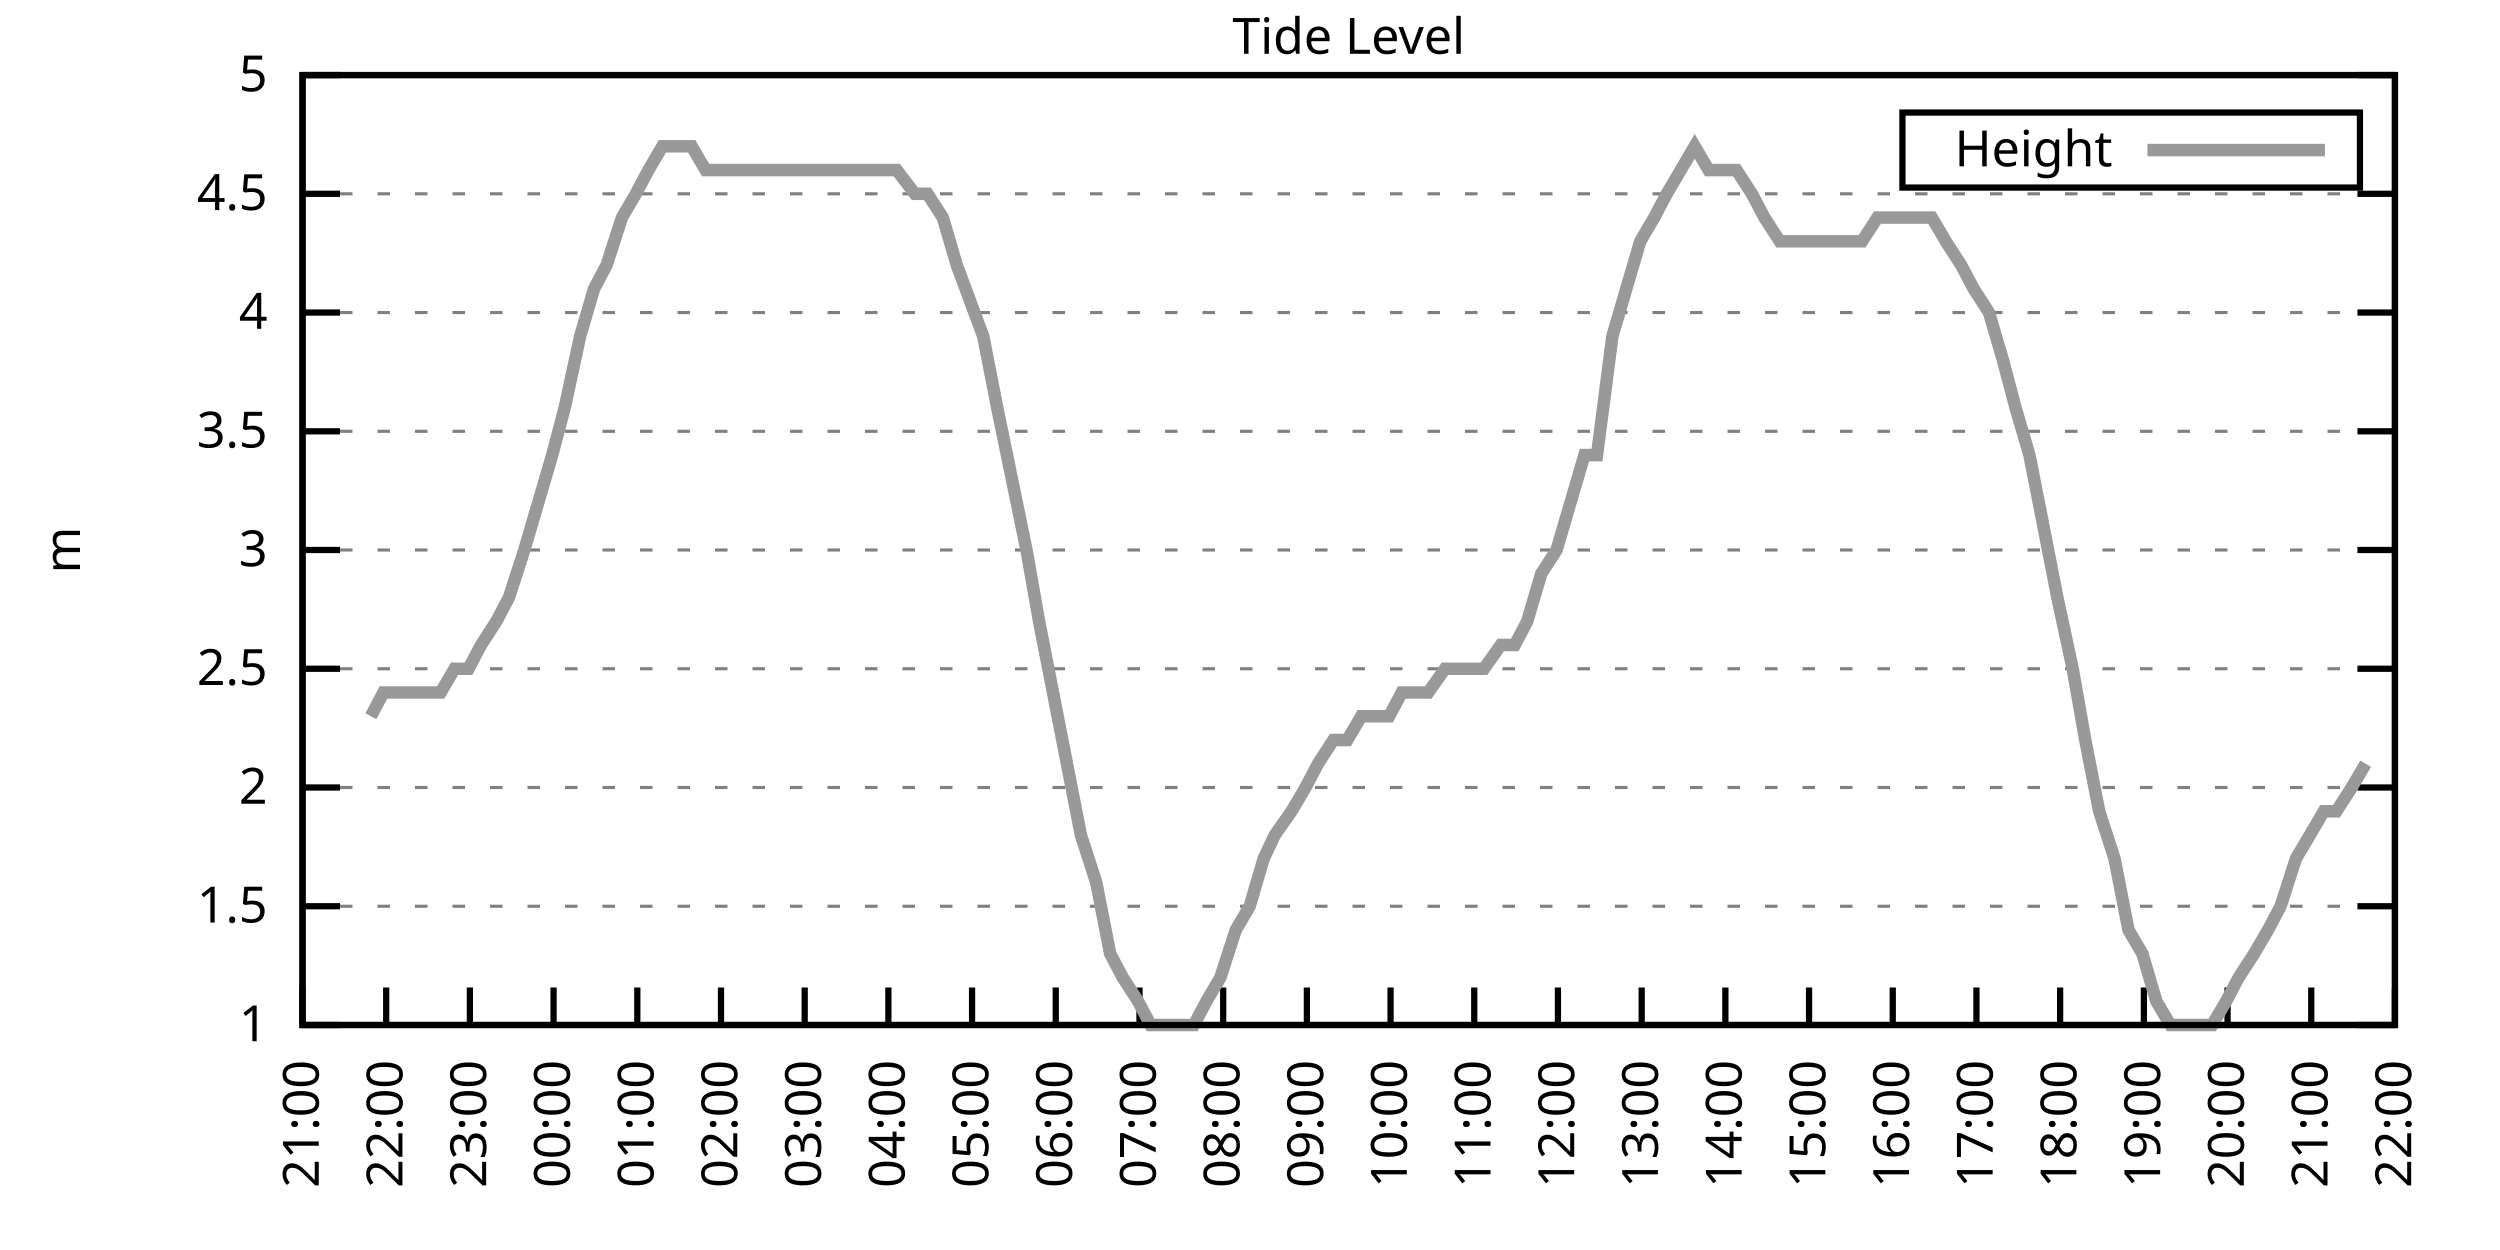
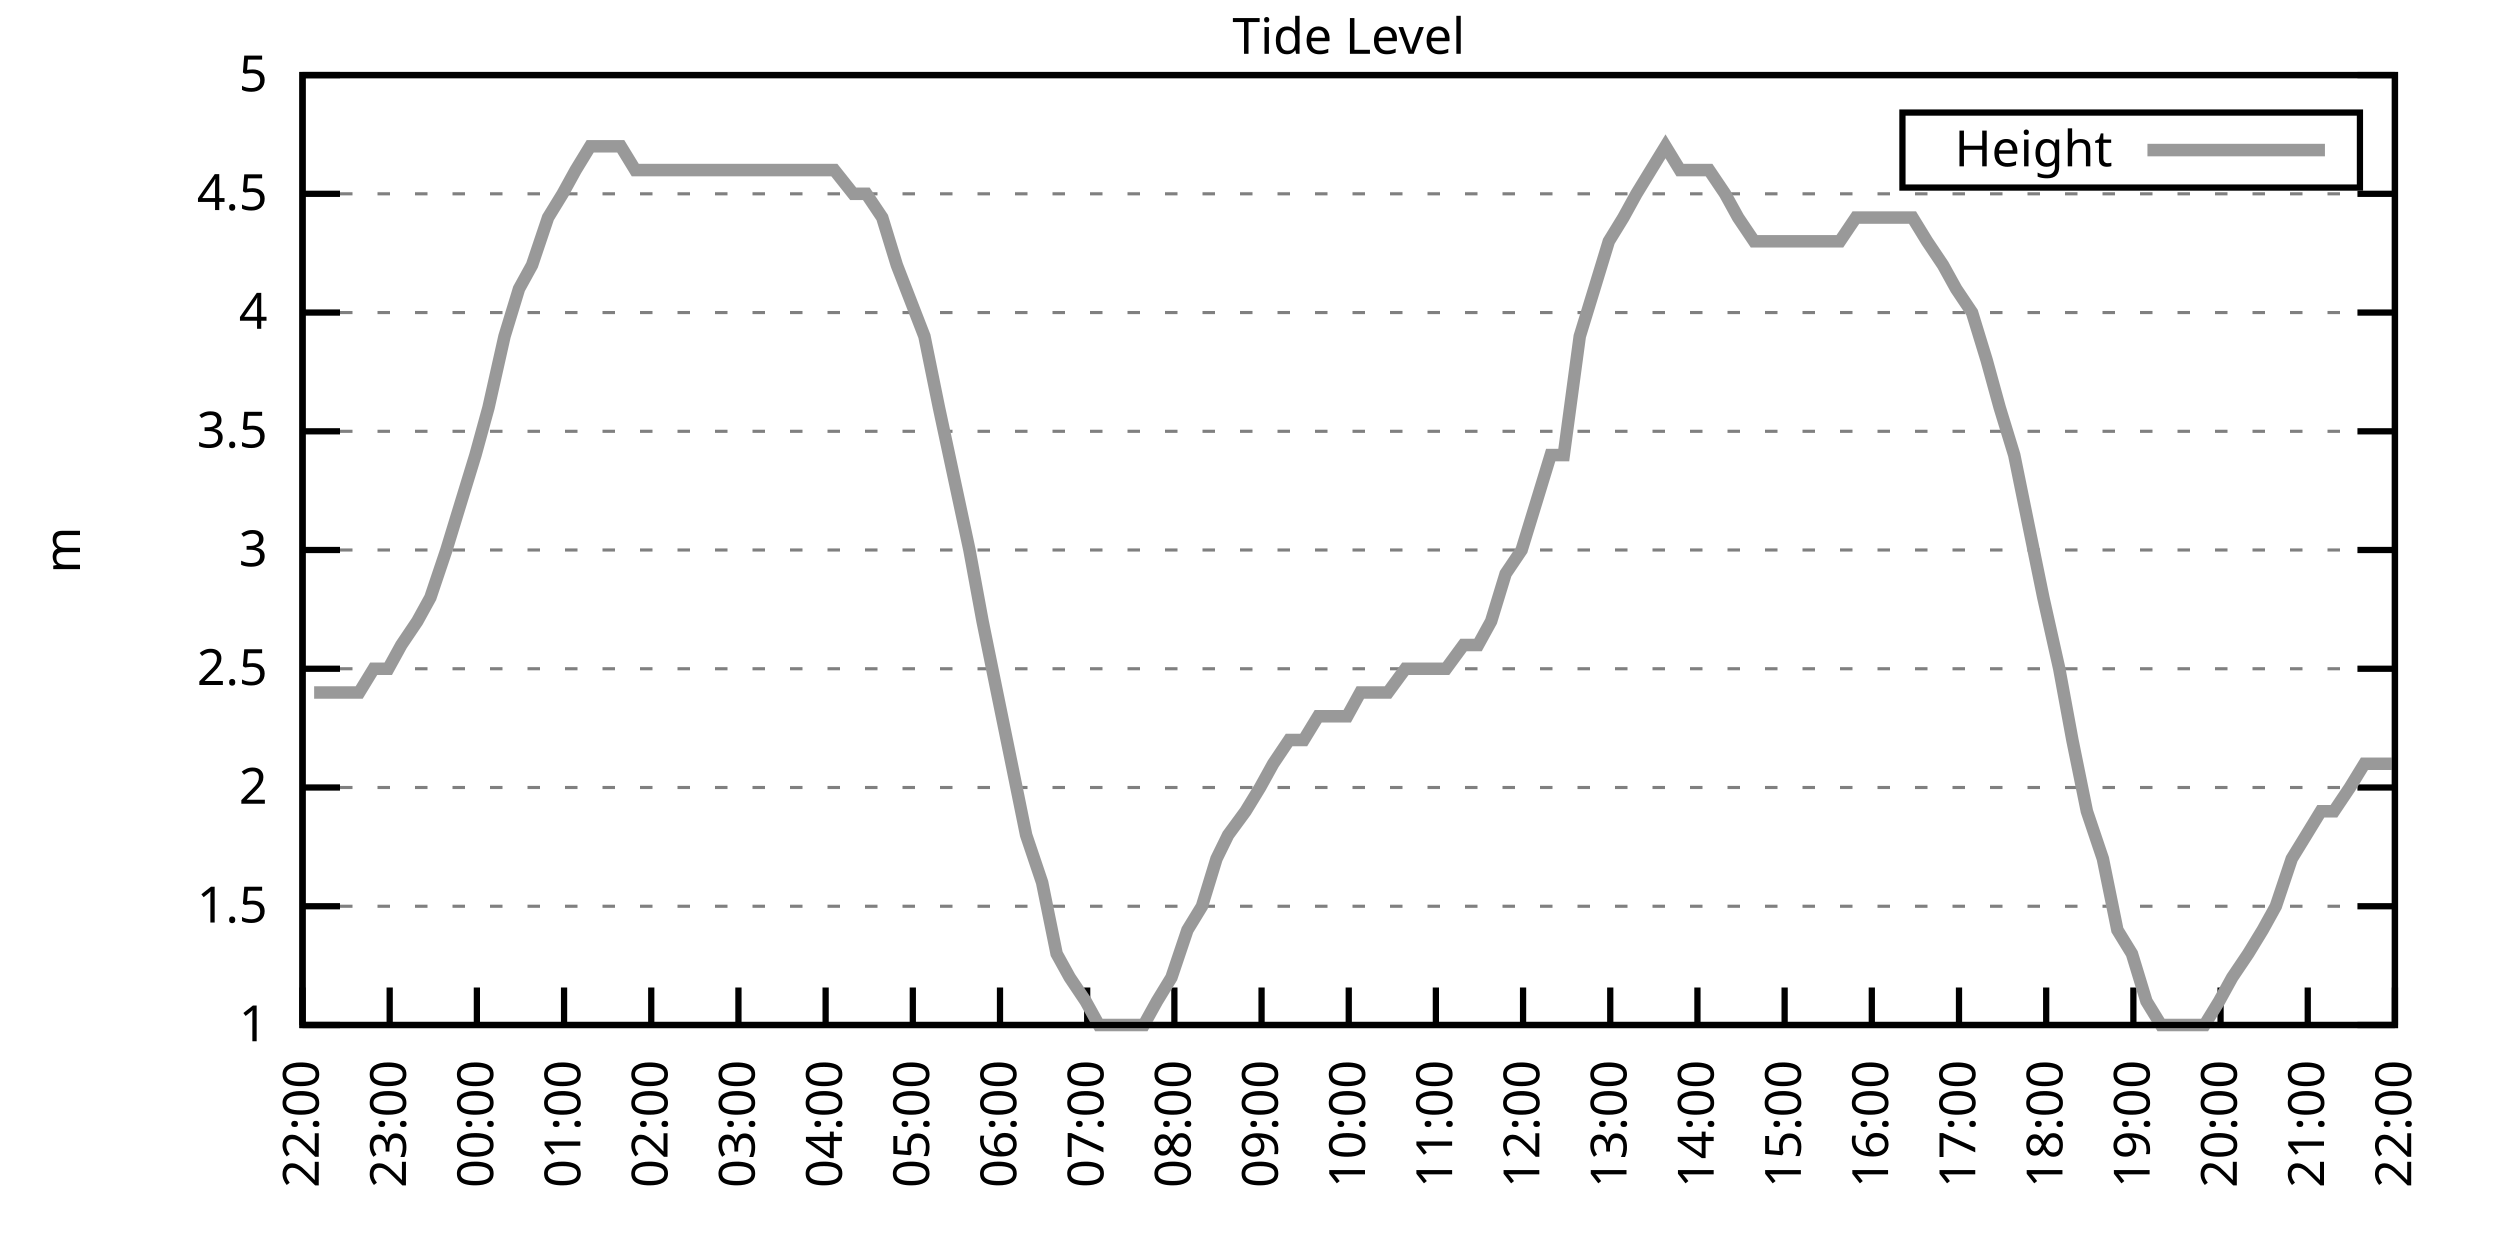
<svg xmlns="http://www.w3.org/2000/svg" xmlns:xlink="http://www.w3.org/1999/xlink" width="400" height="200" viewBox="0 0 400 200">
  <g id="gnuplot_canvas">
    <rect x="0" y="0" width="400" height="200" fill="none" />
    <defs>
      <circle id="gpDot" r="0.5" stroke-width="0.5" stroke="currentColor" />
      <path id="gpPt0" stroke-width="0.333" stroke="currentColor" d="M-1,0 h2 M0,-1 v2" />
      <path id="gpPt1" stroke-width="0.333" stroke="currentColor" d="M-1,-1 L1,1 M1,-1 L-1,1" />
      <path id="gpPt2" stroke-width="0.333" stroke="currentColor" d="M-1,0 L1,0 M0,-1 L0,1 M-1,-1 L1,1 M-1,1 L1,-1" />
      <rect id="gpPt3" stroke-width="0.333" stroke="currentColor" x="-1" y="-1" width="2" height="2" />
      <rect id="gpPt4" stroke-width="0.333" stroke="currentColor" fill="currentColor" x="-1" y="-1" width="2" height="2" />
      <circle id="gpPt5" stroke-width="0.333" stroke="currentColor" cx="0" cy="0" r="1" />
      <use xlink:href="#gpPt5" id="gpPt6" fill="currentColor" stroke="none" />
      <path id="gpPt7" stroke-width="0.333" stroke="currentColor" d="M0,-1.33 L-1.33,0.67 L1.33,0.67 z" />
      <use xlink:href="#gpPt7" id="gpPt8" fill="currentColor" stroke="none" />
      <use xlink:href="#gpPt7" id="gpPt9" stroke="currentColor" transform="rotate(180)" />
      <use xlink:href="#gpPt9" id="gpPt10" fill="currentColor" stroke="none" />
      <use xlink:href="#gpPt3" id="gpPt11" stroke="currentColor" transform="rotate(45)" />
      <use xlink:href="#gpPt11" id="gpPt12" fill="currentColor" stroke="none" />
      <path id="gpPt13" stroke-width="0.333" stroke="currentColor" d="M0,1.330 L1.265,0.411 L0.782,-1.067 L-0.782,-1.076 L-1.265,0.411 z" />
      <use xlink:href="#gpPt13" id="gpPt14" fill="currentColor" stroke="none" />
      <filter id="textbox" filterUnits="objectBoundingBox" x="0" y="0" height="1" width="1">
        <feFlood flood-color="white" flood-opacity="1" result="bgnd" />
        <feComposite in="SourceGraphic" in2="bgnd" operator="atop" />
      </filter>
      <filter id="greybox" filterUnits="objectBoundingBox" x="0" y="0" height="1" width="1">
        <feFlood flood-color="lightgrey" flood-opacity="1" result="grey" />
        <feComposite in="SourceGraphic" in2="grey" operator="atop" />
      </filter>
    </defs>
    <g fill="none" color="white" stroke="currentColor" stroke-width="1.00" stroke-linecap="butt" stroke-linejoin="miter">
</g>
    <g fill="none" color="black" stroke="currentColor" stroke-width="1.00" stroke-linecap="butt" stroke-linejoin="miter">
      <g stroke="none" shape-rendering="crispEdges">
        <polygon fill="rgb(255, 255, 255)" points="48.40,164.00 383.18,164.00 383.18,12.02 48.40,12.02 " />
      </g>
    </g>
    <g fill="none" color="black" stroke="currentColor" stroke-width="1.00" stroke-linecap="butt" stroke-linejoin="miter">
</g>
    <g fill="none" color="black" stroke="black" stroke-width="0.50" stroke-linecap="butt" stroke-linejoin="miter">
</g>
    <g fill="none" color="gray" stroke="currentColor" stroke-width="0.50" stroke-linecap="butt" stroke-linejoin="miter">
      <path stroke="gray" stroke-dasharray="2,4" class="gridline" d="M48.40,164.00 L383.19,164.00  " />
    </g>
    <g fill="none" color="gray" stroke="gray" stroke-width="1.00" stroke-linecap="butt" stroke-linejoin="miter">
</g>
    <g fill="none" color="black" stroke="currentColor" stroke-width="1.00" stroke-linecap="butt" stroke-linejoin="miter">
      <path stroke="black" d="M48.40,164.00 L54.40,164.00 M383.19,164.00 L377.19,164.00  " />
      <g transform="translate(42.80,166.60)" stroke="none" fill="black" font-family="Sans" font-size="8.00" text-anchor="end">
        <text>
          <tspan font-family="Sans"> 1</tspan>
        </text>
      </g>
    </g>
    <g fill="none" color="black" stroke="currentColor" stroke-width="1.00" stroke-linecap="butt" stroke-linejoin="miter">
</g>
    <g fill="none" color="black" stroke="black" stroke-width="0.50" stroke-linecap="butt" stroke-linejoin="miter">
</g>
    <g fill="none" color="gray" stroke="currentColor" stroke-width="0.50" stroke-linecap="butt" stroke-linejoin="miter">
      <path stroke="gray" stroke-dasharray="2,4" class="gridline" d="M48.40,145.00 L383.19,145.00  " />
    </g>
    <g fill="none" color="gray" stroke="gray" stroke-width="1.00" stroke-linecap="butt" stroke-linejoin="miter">
</g>
    <g fill="none" color="black" stroke="currentColor" stroke-width="1.00" stroke-linecap="butt" stroke-linejoin="miter">
      <path stroke="black" d="M48.40,145.00 L54.40,145.00 M383.19,145.00 L377.19,145.00  " />
      <g transform="translate(42.80,147.60)" stroke="none" fill="black" font-family="Sans" font-size="8.00" text-anchor="end">
        <text>
          <tspan font-family="Sans"> 1.5</tspan>
        </text>
      </g>
    </g>
    <g fill="none" color="black" stroke="currentColor" stroke-width="1.00" stroke-linecap="butt" stroke-linejoin="miter">
</g>
    <g fill="none" color="black" stroke="black" stroke-width="0.50" stroke-linecap="butt" stroke-linejoin="miter">
</g>
    <g fill="none" color="gray" stroke="currentColor" stroke-width="0.50" stroke-linecap="butt" stroke-linejoin="miter">
      <path stroke="gray" stroke-dasharray="2,4" class="gridline" d="M48.40,126.00 L383.19,126.00  " />
    </g>
    <g fill="none" color="gray" stroke="gray" stroke-width="1.00" stroke-linecap="butt" stroke-linejoin="miter">
</g>
    <g fill="none" color="black" stroke="currentColor" stroke-width="1.00" stroke-linecap="butt" stroke-linejoin="miter">
      <path stroke="black" d="M48.40,126.00 L54.40,126.00 M383.19,126.00 L377.19,126.00  " />
      <g transform="translate(42.80,128.60)" stroke="none" fill="black" font-family="Sans" font-size="8.00" text-anchor="end">
        <text>
          <tspan font-family="Sans"> 2</tspan>
        </text>
      </g>
    </g>
    <g fill="none" color="black" stroke="currentColor" stroke-width="1.00" stroke-linecap="butt" stroke-linejoin="miter">
</g>
    <g fill="none" color="black" stroke="black" stroke-width="0.50" stroke-linecap="butt" stroke-linejoin="miter">
</g>
    <g fill="none" color="gray" stroke="currentColor" stroke-width="0.50" stroke-linecap="butt" stroke-linejoin="miter">
      <path stroke="gray" stroke-dasharray="2,4" class="gridline" d="M48.40,107.00 L383.19,107.00  " />
    </g>
    <g fill="none" color="gray" stroke="gray" stroke-width="1.00" stroke-linecap="butt" stroke-linejoin="miter">
</g>
    <g fill="none" color="black" stroke="currentColor" stroke-width="1.00" stroke-linecap="butt" stroke-linejoin="miter">
      <path stroke="black" d="M48.40,107.00 L54.40,107.00 M383.19,107.00 L377.19,107.00  " />
      <g transform="translate(42.80,109.60)" stroke="none" fill="black" font-family="Sans" font-size="8.00" text-anchor="end">
        <text>
          <tspan font-family="Sans"> 2.5</tspan>
        </text>
      </g>
    </g>
    <g fill="none" color="black" stroke="currentColor" stroke-width="1.00" stroke-linecap="butt" stroke-linejoin="miter">
</g>
    <g fill="none" color="black" stroke="black" stroke-width="0.50" stroke-linecap="butt" stroke-linejoin="miter">
</g>
    <g fill="none" color="gray" stroke="currentColor" stroke-width="0.50" stroke-linecap="butt" stroke-linejoin="miter">
      <path stroke="gray" stroke-dasharray="2,4" class="gridline" d="M48.40,88.00 L383.19,88.00  " />
    </g>
    <g fill="none" color="gray" stroke="gray" stroke-width="1.00" stroke-linecap="butt" stroke-linejoin="miter">
</g>
    <g fill="none" color="black" stroke="currentColor" stroke-width="1.00" stroke-linecap="butt" stroke-linejoin="miter">
      <path stroke="black" d="M48.40,88.00 L54.40,88.00 M383.19,88.00 L377.19,88.00  " />
      <g transform="translate(42.80,90.60)" stroke="none" fill="black" font-family="Sans" font-size="8.00" text-anchor="end">
        <text>
          <tspan font-family="Sans"> 3</tspan>
        </text>
      </g>
    </g>
    <g fill="none" color="black" stroke="currentColor" stroke-width="1.00" stroke-linecap="butt" stroke-linejoin="miter">
</g>
    <g fill="none" color="black" stroke="black" stroke-width="0.50" stroke-linecap="butt" stroke-linejoin="miter">
</g>
    <g fill="none" color="gray" stroke="currentColor" stroke-width="0.50" stroke-linecap="butt" stroke-linejoin="miter">
      <path stroke="gray" stroke-dasharray="2,4" class="gridline" d="M48.40,69.01 L383.19,69.01  " />
    </g>
    <g fill="none" color="gray" stroke="gray" stroke-width="1.00" stroke-linecap="butt" stroke-linejoin="miter">
</g>
    <g fill="none" color="black" stroke="currentColor" stroke-width="1.00" stroke-linecap="butt" stroke-linejoin="miter">
      <path stroke="black" d="M48.40,69.01 L54.40,69.01 M383.19,69.01 L377.19,69.01  " />
      <g transform="translate(42.80,71.61)" stroke="none" fill="black" font-family="Sans" font-size="8.00" text-anchor="end">
        <text>
          <tspan font-family="Sans"> 3.5</tspan>
        </text>
      </g>
    </g>
    <g fill="none" color="black" stroke="currentColor" stroke-width="1.00" stroke-linecap="butt" stroke-linejoin="miter">
</g>
    <g fill="none" color="black" stroke="black" stroke-width="0.50" stroke-linecap="butt" stroke-linejoin="miter">
</g>
    <g fill="none" color="gray" stroke="currentColor" stroke-width="0.50" stroke-linecap="butt" stroke-linejoin="miter">
      <path stroke="gray" stroke-dasharray="2,4" class="gridline" d="M48.40,50.01 L383.19,50.01  " />
    </g>
    <g fill="none" color="gray" stroke="gray" stroke-width="1.00" stroke-linecap="butt" stroke-linejoin="miter">
</g>
    <g fill="none" color="black" stroke="currentColor" stroke-width="1.00" stroke-linecap="butt" stroke-linejoin="miter">
      <path stroke="black" d="M48.40,50.01 L54.40,50.01 M383.19,50.01 L377.19,50.01  " />
      <g transform="translate(42.80,52.61)" stroke="none" fill="black" font-family="Sans" font-size="8.00" text-anchor="end">
        <text>
          <tspan font-family="Sans"> 4</tspan>
        </text>
      </g>
    </g>
    <g fill="none" color="black" stroke="currentColor" stroke-width="1.00" stroke-linecap="butt" stroke-linejoin="miter">
</g>
    <g fill="none" color="black" stroke="black" stroke-width="0.50" stroke-linecap="butt" stroke-linejoin="miter">
</g>
    <g fill="none" color="gray" stroke="currentColor" stroke-width="0.50" stroke-linecap="butt" stroke-linejoin="miter">
      <path stroke="gray" stroke-dasharray="2,4" class="gridline" d="M48.40,31.01 L383.19,31.01  " />
    </g>
    <g fill="none" color="gray" stroke="gray" stroke-width="1.00" stroke-linecap="butt" stroke-linejoin="miter">
</g>
    <g fill="none" color="black" stroke="currentColor" stroke-width="1.00" stroke-linecap="butt" stroke-linejoin="miter">
      <path stroke="black" d="M48.40,31.01 L54.40,31.01 M383.19,31.01 L377.19,31.01  " />
      <g transform="translate(42.80,33.61)" stroke="none" fill="black" font-family="Sans" font-size="8.00" text-anchor="end">
        <text>
          <tspan font-family="Sans"> 4.5</tspan>
        </text>
      </g>
    </g>
    <g fill="none" color="black" stroke="currentColor" stroke-width="1.00" stroke-linecap="butt" stroke-linejoin="miter">
</g>
    <g fill="none" color="black" stroke="black" stroke-width="0.50" stroke-linecap="butt" stroke-linejoin="miter">
</g>
    <g fill="none" color="gray" stroke="currentColor" stroke-width="0.50" stroke-linecap="butt" stroke-linejoin="miter">
      <path stroke="gray" stroke-dasharray="2,4" class="gridline" d="M48.40,12.01 L383.19,12.01  " />
    </g>
    <g fill="none" color="gray" stroke="gray" stroke-width="1.00" stroke-linecap="butt" stroke-linejoin="miter">
</g>
    <g fill="none" color="black" stroke="currentColor" stroke-width="1.00" stroke-linecap="butt" stroke-linejoin="miter">
      <path stroke="black" d="M48.40,12.01 L54.40,12.01 M383.19,12.01 L377.19,12.01  " />
      <g transform="translate(42.80,14.61)" stroke="none" fill="black" font-family="Sans" font-size="8.00" text-anchor="end">
        <text>
          <tspan font-family="Sans"> 5</tspan>
        </text>
      </g>
    </g>
    <g fill="none" color="black" stroke="currentColor" stroke-width="1.00" stroke-linecap="butt" stroke-linejoin="miter">
      <path stroke="black" d="M48.40,164.00 L48.40,158.00  " />
      <g transform="translate(51.00,169.60) rotate(270.00)" stroke="none" fill="black" font-family="Sans" font-size="8.00" text-anchor="end">
        <text>
-           <tspan font-family="Sans">21:00</tspan>
-         </text>
-       </g>
-     </g>
-     <g fill="none" color="black" stroke="currentColor" stroke-width="1.00" stroke-linecap="butt" stroke-linejoin="miter">
-       <path stroke="black" d="M61.79,164.00 L61.79,158.00  " />
-       <g transform="translate(64.39,169.60) rotate(270.00)" stroke="none" fill="black" font-family="Sans" font-size="8.00" text-anchor="end">
-         <text>
          <tspan font-family="Sans">22:00</tspan>
        </text>
      </g>
    </g>
    <g fill="none" color="black" stroke="currentColor" stroke-width="1.00" stroke-linecap="butt" stroke-linejoin="miter">
-       <path stroke="black" d="M75.18,164.00 L75.18,158.00  " />
-       <g transform="translate(77.78,169.60) rotate(270.00)" stroke="none" fill="black" font-family="Sans" font-size="8.00" text-anchor="end">
+       <path stroke="black" d="M62.35,164.00 L62.35,158.00  " />
+       <g transform="translate(64.95,169.60) rotate(270.00)" stroke="none" fill="black" font-family="Sans" font-size="8.00" text-anchor="end">
        <text>
          <tspan font-family="Sans">23:00</tspan>
        </text>
      </g>
    </g>
    <g fill="none" color="black" stroke="currentColor" stroke-width="1.00" stroke-linecap="butt" stroke-linejoin="miter">
-       <path stroke="black" d="M88.57,164.00 L88.57,158.00  " />
-       <g transform="translate(91.17,169.60) rotate(270.00)" stroke="none" fill="black" font-family="Sans" font-size="8.00" text-anchor="end">
+       <path stroke="black" d="M76.30,164.00 L76.30,158.00  " />
+       <g transform="translate(78.90,169.60) rotate(270.00)" stroke="none" fill="black" font-family="Sans" font-size="8.00" text-anchor="end">
        <text>
          <tspan font-family="Sans">00:00</tspan>
        </text>
      </g>
    </g>
    <g fill="none" color="black" stroke="currentColor" stroke-width="1.00" stroke-linecap="butt" stroke-linejoin="miter">
-       <path stroke="black" d="M101.97,164.00 L101.97,158.00  " />
-       <g transform="translate(104.57,169.60) rotate(270.00)" stroke="none" fill="black" font-family="Sans" font-size="8.00" text-anchor="end">
+       <path stroke="black" d="M90.25,164.00 L90.25,158.00  " />
+       <g transform="translate(92.85,169.60) rotate(270.00)" stroke="none" fill="black" font-family="Sans" font-size="8.00" text-anchor="end">
        <text>
          <tspan font-family="Sans">01:00</tspan>
        </text>
      </g>
    </g>
    <g fill="none" color="black" stroke="currentColor" stroke-width="1.00" stroke-linecap="butt" stroke-linejoin="miter">
-       <path stroke="black" d="M115.36,164.00 L115.36,158.00  " />
-       <g transform="translate(117.96,169.60) rotate(270.00)" stroke="none" fill="black" font-family="Sans" font-size="8.00" text-anchor="end">
+       <path stroke="black" d="M104.20,164.00 L104.20,158.00  " />
+       <g transform="translate(106.80,169.60) rotate(270.00)" stroke="none" fill="black" font-family="Sans" font-size="8.00" text-anchor="end">
        <text>
          <tspan font-family="Sans">02:00</tspan>
        </text>
      </g>
    </g>
    <g fill="none" color="black" stroke="currentColor" stroke-width="1.00" stroke-linecap="butt" stroke-linejoin="miter">
-       <path stroke="black" d="M128.75,164.00 L128.75,158.00  " />
-       <g transform="translate(131.35,169.60) rotate(270.00)" stroke="none" fill="black" font-family="Sans" font-size="8.00" text-anchor="end">
+       <path stroke="black" d="M118.15,164.00 L118.15,158.00  " />
+       <g transform="translate(120.75,169.60) rotate(270.00)" stroke="none" fill="black" font-family="Sans" font-size="8.00" text-anchor="end">
        <text>
          <tspan font-family="Sans">03:00</tspan>
        </text>
      </g>
    </g>
    <g fill="none" color="black" stroke="currentColor" stroke-width="1.00" stroke-linecap="butt" stroke-linejoin="miter">
-       <path stroke="black" d="M142.14,164.00 L142.14,158.00  " />
-       <g transform="translate(144.74,169.60) rotate(270.00)" stroke="none" fill="black" font-family="Sans" font-size="8.00" text-anchor="end">
+       <path stroke="black" d="M132.10,164.00 L132.10,158.00  " />
+       <g transform="translate(134.70,169.60) rotate(270.00)" stroke="none" fill="black" font-family="Sans" font-size="8.00" text-anchor="end">
        <text>
          <tspan font-family="Sans">04:00</tspan>
        </text>
      </g>
    </g>
    <g fill="none" color="black" stroke="currentColor" stroke-width="1.00" stroke-linecap="butt" stroke-linejoin="miter">
-       <path stroke="black" d="M155.53,164.00 L155.53,158.00  " />
-       <g transform="translate(158.13,169.60) rotate(270.00)" stroke="none" fill="black" font-family="Sans" font-size="8.00" text-anchor="end">
+       <path stroke="black" d="M146.05,164.00 L146.05,158.00  " />
+       <g transform="translate(148.65,169.60) rotate(270.00)" stroke="none" fill="black" font-family="Sans" font-size="8.00" text-anchor="end">
        <text>
          <tspan font-family="Sans">05:00</tspan>
        </text>
      </g>
    </g>
    <g fill="none" color="black" stroke="currentColor" stroke-width="1.00" stroke-linecap="butt" stroke-linejoin="miter">
-       <path stroke="black" d="M168.92,164.00 L168.92,158.00  " />
-       <g transform="translate(171.52,169.60) rotate(270.00)" stroke="none" fill="black" font-family="Sans" font-size="8.00" text-anchor="end">
+       <path stroke="black" d="M160.00,164.00 L160.00,158.00  " />
+       <g transform="translate(162.60,169.60) rotate(270.00)" stroke="none" fill="black" font-family="Sans" font-size="8.00" text-anchor="end">
        <text>
          <tspan font-family="Sans">06:00</tspan>
        </text>
      </g>
    </g>
    <g fill="none" color="black" stroke="currentColor" stroke-width="1.00" stroke-linecap="butt" stroke-linejoin="miter">
-       <path stroke="black" d="M182.32,164.00 L182.32,158.00  " />
-       <g transform="translate(184.92,169.60) rotate(270.00)" stroke="none" fill="black" font-family="Sans" font-size="8.00" text-anchor="end">
+       <path stroke="black" d="M173.95,164.00 L173.95,158.00  " />
+       <g transform="translate(176.55,169.60) rotate(270.00)" stroke="none" fill="black" font-family="Sans" font-size="8.00" text-anchor="end">
        <text>
          <tspan font-family="Sans">07:00</tspan>
        </text>
      </g>
    </g>
    <g fill="none" color="black" stroke="currentColor" stroke-width="1.00" stroke-linecap="butt" stroke-linejoin="miter">
-       <path stroke="black" d="M195.71,164.00 L195.71,158.00  " />
-       <g transform="translate(198.31,169.60) rotate(270.00)" stroke="none" fill="black" font-family="Sans" font-size="8.00" text-anchor="end">
+       <path stroke="black" d="M187.90,164.00 L187.90,158.00  " />
+       <g transform="translate(190.50,169.60) rotate(270.00)" stroke="none" fill="black" font-family="Sans" font-size="8.00" text-anchor="end">
        <text>
          <tspan font-family="Sans">08:00</tspan>
        </text>
      </g>
    </g>
    <g fill="none" color="black" stroke="currentColor" stroke-width="1.00" stroke-linecap="butt" stroke-linejoin="miter">
-       <path stroke="black" d="M209.10,164.00 L209.10,158.00  " />
-       <g transform="translate(211.70,169.60) rotate(270.00)" stroke="none" fill="black" font-family="Sans" font-size="8.00" text-anchor="end">
+       <path stroke="black" d="M201.85,164.00 L201.85,158.00  " />
+       <g transform="translate(204.45,169.60) rotate(270.00)" stroke="none" fill="black" font-family="Sans" font-size="8.00" text-anchor="end">
        <text>
          <tspan font-family="Sans">09:00</tspan>
        </text>
      </g>
    </g>
    <g fill="none" color="black" stroke="currentColor" stroke-width="1.00" stroke-linecap="butt" stroke-linejoin="miter">
-       <path stroke="black" d="M222.49,164.00 L222.49,158.00  " />
-       <g transform="translate(225.09,169.60) rotate(270.00)" stroke="none" fill="black" font-family="Sans" font-size="8.00" text-anchor="end">
+       <path stroke="black" d="M215.80,164.00 L215.80,158.00  " />
+       <g transform="translate(218.40,169.60) rotate(270.00)" stroke="none" fill="black" font-family="Sans" font-size="8.00" text-anchor="end">
        <text>
          <tspan font-family="Sans">10:00</tspan>
        </text>
      </g>
    </g>
    <g fill="none" color="black" stroke="currentColor" stroke-width="1.00" stroke-linecap="butt" stroke-linejoin="miter">
-       <path stroke="black" d="M235.88,164.00 L235.88,158.00  " />
-       <g transform="translate(238.48,169.60) rotate(270.00)" stroke="none" fill="black" font-family="Sans" font-size="8.00" text-anchor="end">
+       <path stroke="black" d="M229.74,164.00 L229.74,158.00  " />
+       <g transform="translate(232.34,169.60) rotate(270.00)" stroke="none" fill="black" font-family="Sans" font-size="8.00" text-anchor="end">
        <text>
          <tspan font-family="Sans">11:00</tspan>
        </text>
      </g>
    </g>
    <g fill="none" color="black" stroke="currentColor" stroke-width="1.00" stroke-linecap="butt" stroke-linejoin="miter">
-       <path stroke="black" d="M249.27,164.00 L249.27,158.00  " />
-       <g transform="translate(251.87,169.60) rotate(270.00)" stroke="none" fill="black" font-family="Sans" font-size="8.00" text-anchor="end">
+       <path stroke="black" d="M243.69,164.00 L243.69,158.00  " />
+       <g transform="translate(246.29,169.60) rotate(270.00)" stroke="none" fill="black" font-family="Sans" font-size="8.00" text-anchor="end">
        <text>
          <tspan font-family="Sans">12:00</tspan>
        </text>
      </g>
    </g>
    <g fill="none" color="black" stroke="currentColor" stroke-width="1.00" stroke-linecap="butt" stroke-linejoin="miter">
-       <path stroke="black" d="M262.67,164.00 L262.67,158.00  " />
-       <g transform="translate(265.27,169.60) rotate(270.00)" stroke="none" fill="black" font-family="Sans" font-size="8.00" text-anchor="end">
+       <path stroke="black" d="M257.64,164.00 L257.64,158.00  " />
+       <g transform="translate(260.24,169.60) rotate(270.00)" stroke="none" fill="black" font-family="Sans" font-size="8.00" text-anchor="end">
        <text>
          <tspan font-family="Sans">13:00</tspan>
        </text>
      </g>
    </g>
    <g fill="none" color="black" stroke="currentColor" stroke-width="1.00" stroke-linecap="butt" stroke-linejoin="miter">
-       <path stroke="black" d="M276.06,164.00 L276.06,158.00  " />
-       <g transform="translate(278.66,169.60) rotate(270.00)" stroke="none" fill="black" font-family="Sans" font-size="8.00" text-anchor="end">
+       <path stroke="black" d="M271.59,164.00 L271.59,158.00  " />
+       <g transform="translate(274.19,169.60) rotate(270.00)" stroke="none" fill="black" font-family="Sans" font-size="8.00" text-anchor="end">
        <text>
          <tspan font-family="Sans">14:00</tspan>
        </text>
      </g>
    </g>
    <g fill="none" color="black" stroke="currentColor" stroke-width="1.00" stroke-linecap="butt" stroke-linejoin="miter">
-       <path stroke="black" d="M289.45,164.00 L289.45,158.00  " />
-       <g transform="translate(292.05,169.60) rotate(270.00)" stroke="none" fill="black" font-family="Sans" font-size="8.00" text-anchor="end">
+       <path stroke="black" d="M285.54,164.00 L285.54,158.00  " />
+       <g transform="translate(288.14,169.60) rotate(270.00)" stroke="none" fill="black" font-family="Sans" font-size="8.00" text-anchor="end">
        <text>
          <tspan font-family="Sans">15:00</tspan>
        </text>
      </g>
    </g>
    <g fill="none" color="black" stroke="currentColor" stroke-width="1.00" stroke-linecap="butt" stroke-linejoin="miter">
-       <path stroke="black" d="M302.84,164.00 L302.84,158.00  " />
-       <g transform="translate(305.44,169.60) rotate(270.00)" stroke="none" fill="black" font-family="Sans" font-size="8.00" text-anchor="end">
+       <path stroke="black" d="M299.49,164.00 L299.49,158.00  " />
+       <g transform="translate(302.09,169.60) rotate(270.00)" stroke="none" fill="black" font-family="Sans" font-size="8.00" text-anchor="end">
        <text>
          <tspan font-family="Sans">16:00</tspan>
        </text>
      </g>
    </g>
    <g fill="none" color="black" stroke="currentColor" stroke-width="1.00" stroke-linecap="butt" stroke-linejoin="miter">
-       <path stroke="black" d="M316.23,164.00 L316.23,158.00  " />
-       <g transform="translate(318.83,169.60) rotate(270.00)" stroke="none" fill="black" font-family="Sans" font-size="8.00" text-anchor="end">
+       <path stroke="black" d="M313.44,164.00 L313.44,158.00  " />
+       <g transform="translate(316.04,169.60) rotate(270.00)" stroke="none" fill="black" font-family="Sans" font-size="8.00" text-anchor="end">
        <text>
          <tspan font-family="Sans">17:00</tspan>
        </text>
      </g>
    </g>
    <g fill="none" color="black" stroke="currentColor" stroke-width="1.00" stroke-linecap="butt" stroke-linejoin="miter">
-       <path stroke="black" d="M329.62,164.00 L329.62,158.00  " />
-       <g transform="translate(332.22,169.60) rotate(270.00)" stroke="none" fill="black" font-family="Sans" font-size="8.00" text-anchor="end">
+       <path stroke="black" d="M327.39,164.00 L327.39,158.00  " />
+       <g transform="translate(329.99,169.60) rotate(270.00)" stroke="none" fill="black" font-family="Sans" font-size="8.00" text-anchor="end">
        <text>
          <tspan font-family="Sans">18:00</tspan>
        </text>
      </g>
    </g>
    <g fill="none" color="black" stroke="currentColor" stroke-width="1.00" stroke-linecap="butt" stroke-linejoin="miter">
-       <path stroke="black" d="M343.02,164.00 L343.02,158.00  " />
-       <g transform="translate(345.62,169.60) rotate(270.00)" stroke="none" fill="black" font-family="Sans" font-size="8.00" text-anchor="end">
+       <path stroke="black" d="M341.34,164.00 L341.34,158.00  " />
+       <g transform="translate(343.94,169.60) rotate(270.00)" stroke="none" fill="black" font-family="Sans" font-size="8.00" text-anchor="end">
        <text>
          <tspan font-family="Sans">19:00</tspan>
        </text>
      </g>
    </g>
    <g fill="none" color="black" stroke="currentColor" stroke-width="1.00" stroke-linecap="butt" stroke-linejoin="miter">
-       <path stroke="black" d="M356.41,164.00 L356.41,158.00  " />
-       <g transform="translate(359.01,169.60) rotate(270.00)" stroke="none" fill="black" font-family="Sans" font-size="8.00" text-anchor="end">
+       <path stroke="black" d="M355.29,164.00 L355.29,158.00  " />
+       <g transform="translate(357.89,169.60) rotate(270.00)" stroke="none" fill="black" font-family="Sans" font-size="8.00" text-anchor="end">
        <text>
          <tspan font-family="Sans">20:00</tspan>
        </text>
      </g>
    </g>
    <g fill="none" color="black" stroke="currentColor" stroke-width="1.00" stroke-linecap="butt" stroke-linejoin="miter">
-       <path stroke="black" d="M369.80,164.00 L369.80,158.00  " />
-       <g transform="translate(372.40,169.60) rotate(270.00)" stroke="none" fill="black" font-family="Sans" font-size="8.00" text-anchor="end">
+       <path stroke="black" d="M369.24,164.00 L369.24,158.00  " />
+       <g transform="translate(371.84,169.60) rotate(270.00)" stroke="none" fill="black" font-family="Sans" font-size="8.00" text-anchor="end">
        <text>
          <tspan font-family="Sans">21:00</tspan>
        </text>
      </g>
    </g>
    <g fill="none" color="black" stroke="currentColor" stroke-width="1.00" stroke-linecap="butt" stroke-linejoin="miter">
      <path stroke="black" d="M383.19,164.00 L383.19,158.00  " />
      <g transform="translate(385.79,169.60) rotate(270.00)" stroke="none" fill="black" font-family="Sans" font-size="8.00" text-anchor="end">
        <text>
          <tspan font-family="Sans">22:00</tspan>
        </text>
      </g>
    </g>
    <g fill="none" color="black" stroke="currentColor" stroke-width="1.00" stroke-linecap="butt" stroke-linejoin="miter">
</g>
    <g fill="none" color="black" stroke="currentColor" stroke-width="1.00" stroke-linecap="butt" stroke-linejoin="miter">
      <path stroke="black" d="M48.40,12.01 L48.40,164.00 L383.19,164.00 L383.19,12.01 L48.40,12.01 Z  " />
    </g>
    <g fill="none" color="black" stroke="currentColor" stroke-width="1.00" stroke-linecap="butt" stroke-linejoin="miter">
</g>
    <g fill="none" color="black" stroke="currentColor" stroke-width="1.00" stroke-linecap="butt" stroke-linejoin="miter">
      <path stroke="black" d="M304.39,30.01 L304.39,18.01 L377.59,18.01 L377.59,30.01 L304.39,30.01 Z  " />
    </g>
    <g id="Tide_level_plot_1">
      <g fill="none" color="white" stroke="black" stroke-width="2.00" stroke-linecap="butt" stroke-linejoin="miter">
</g>
      <g fill="none" color="black" stroke="currentColor" stroke-width="2.00" stroke-linecap="butt" stroke-linejoin="miter">
        <g transform="translate(337.99,26.61)" stroke="none" fill="black" font-family="Sans" font-size="8.00" text-anchor="end">
          <text>
            <tspan font-family="Sans">Height</tspan>
          </text>
        </g>
      </g>
      <g fill="none" color="black" stroke="currentColor" stroke-width="2.00" stroke-linecap="butt" stroke-linejoin="miter">
-         <path stroke="rgb(153, 153, 153)" d="M343.59,24.01 L371.99,24.01 M59.34,114.60 L61.35,110.80 L63.58,110.80 L66.03,110.80 L68.26,110.80 L70.50,110.80   L72.73,107.00 L74.96,107.00 L76.97,103.20 L79.42,99.40 L81.43,95.60 L83.89,88.00 L86.12,80.41 L88.35,72.81   L90.36,65.21 L92.82,53.81 L95.05,46.21 L97.06,42.41 L99.51,34.81 L101.74,31.01 L103.75,27.21 L105.98,23.41   L108.22,23.41 L110.67,23.41 L112.90,27.21 L115.13,27.21 L117.14,27.21 L119.60,27.21 L121.83,27.21 L124.06,27.21   L126.07,27.21 L128.30,27.21 L130.54,27.21 L132.77,27.21 L135.00,27.21 L137.45,27.21 L139.69,27.21 L141.69,27.21   L143.48,27.21 L146.38,31.01 L148.39,31.01 L150.85,34.81 L153.08,42.41 L157.32,53.81 L159.55,65.21 L164.24,88.00   L166.25,99.40 L168.48,110.80 L170.71,122.20 L172.94,133.60 L175.40,141.20 L177.63,152.60 L179.64,156.40 L182.09,160.20   L184.10,164.00 L186.33,164.00 L188.79,164.00 L191.02,164.00 L193.03,160.20 L195.26,156.40 L197.72,148.80 L199.95,145.00   L202.18,137.40 L203.97,133.60 L206.64,129.80 L208.88,126.00 L210.88,122.20 L213.34,118.40 L215.57,118.40 L217.80,114.60   L220.04,114.60 L222.27,114.60 L224.28,110.80 L226.51,110.80 L228.52,110.80 L231.20,107.00 L233.20,107.00 L235.44,107.00   L237.44,107.00 L240.12,103.20 L242.36,103.20 L244.36,99.40 L246.60,91.80 L249.05,88.00 L251.28,80.41 L253.51,72.81   L255.52,72.81 L257.98,53.81 L260.21,46.21 L262.44,38.61 L264.67,34.81 L266.68,31.01 L268.92,27.21 L271.15,23.41   L273.38,27.21 L275.61,27.21 L277.84,27.21 L280.30,31.01 L282.31,34.81 L284.76,38.61 L286.99,38.61 L289.23,38.61   L291.46,38.61 L293.69,38.61 L295.70,38.61 L297.93,38.61 L300.39,34.81 L302.39,34.81 L304.63,34.81 L307.08,34.81   L309.09,34.81 L311.32,38.61 L313.78,42.41 L315.79,46.21 L318.24,50.01 L320.47,57.61 L322.48,65.21 L324.71,72.81   L326.95,84.21 L329.18,95.60 L331.63,107.00 L333.64,118.40 L335.87,129.80 L338.33,137.40 L340.56,148.80 L342.79,152.60   L345.02,160.20 L347.26,164.00 L349.26,164.00 L351.50,164.00 L353.95,164.00 L356.18,160.20 L358.19,156.40 L360.65,152.60   L362.88,148.80 L364.89,145.00 L367.34,137.40 L369.58,133.60 L371.81,129.80 L373.82,129.80 L376.27,126.00 L378.50,122.20    " />
+         <path stroke="rgb(153, 153, 153)" d="M343.59,24.01 L371.99,24.01 M50.26,110.80 L52.82,110.80 L55.14,110.80 L57.47,110.80 L59.79,107.00 L62.12,107.00   L64.21,103.20 L66.77,99.40 L68.86,95.60 L71.42,88.00 L73.74,80.41 L76.07,72.81 L78.16,65.21 L80.72,53.81   L83.04,46.21 L85.13,42.41 L87.69,34.81 L90.02,31.01 L92.11,27.21 L94.43,23.41 L96.76,23.41 L99.32,23.41   L101.64,27.21 L103.97,27.21 L106.06,27.21 L108.62,27.21 L110.94,27.21 L113.27,27.21 L115.36,27.21 L117.68,27.21   L120.01,27.21 L122.33,27.21 L124.66,27.21 L127.22,27.21 L129.54,27.21 L131.63,27.21 L133.49,27.21 L136.51,31.01   L138.61,31.01 L141.16,34.81 L143.49,42.41 L147.91,53.81 L150.23,65.21 L155.11,88.00 L157.21,99.40 L159.53,110.80   L161.86,122.20 L164.18,133.60 L166.74,141.20 L169.06,152.60 L171.16,156.40 L173.71,160.20 L175.81,164.00 L178.13,164.00   L180.69,164.00 L183.01,164.00 L185.11,160.20 L187.43,156.40 L189.99,148.80 L192.31,145.00 L194.64,137.40 L196.50,133.60   L199.29,129.80 L201.61,126.00 L203.71,122.20 L206.26,118.40 L208.59,118.40 L210.91,114.60 L213.24,114.60 L215.56,114.60   L217.65,110.80 L219.98,110.80 L222.07,110.80 L224.86,107.00 L226.95,107.00 L229.28,107.00 L231.37,107.00 L234.16,103.20   L236.49,103.20 L238.58,99.40 L240.90,91.80 L243.46,88.00 L245.79,80.41 L248.11,72.81 L250.20,72.81 L252.76,53.81   L255.09,46.21 L257.41,38.61 L259.74,34.81 L261.83,31.01 L264.15,27.21 L266.48,23.41 L268.80,27.21 L271.13,27.21   L273.45,27.21 L276.01,31.01 L278.10,34.81 L280.66,38.61 L282.99,38.61 L285.31,38.61 L287.64,38.61 L289.96,38.61   L292.05,38.61 L294.38,38.61 L296.94,34.81 L299.03,34.81 L301.35,34.81 L303.91,34.81 L306.00,34.81 L308.33,38.61   L310.88,42.41 L312.98,46.21 L315.53,50.01 L317.86,57.61 L319.95,65.21 L322.28,72.81 L324.60,84.21 L326.93,95.60   L329.48,107.00 L331.58,118.40 L333.90,129.80 L336.46,137.40 L338.78,148.80 L341.11,152.60 L343.43,160.20 L345.76,164.00   L347.85,164.00 L350.18,164.00 L352.73,164.00 L355.06,160.20 L357.15,156.40 L359.71,152.60 L362.03,148.80 L364.13,145.00   L366.68,137.40 L369.01,133.60 L371.33,129.80 L373.43,129.80 L375.98,126.00 L378.31,122.20 L380.63,122.20 L382.73,122.20    " />
      </g>
    </g>
    <g fill="none" color="black" stroke="currentColor" stroke-width="2.00" stroke-linecap="butt" stroke-linejoin="miter">
</g>
    <g fill="none" color="black" stroke="black" stroke-width="1.00" stroke-linecap="butt" stroke-linejoin="miter">
</g>
    <g fill="none" color="black" stroke="currentColor" stroke-width="1.00" stroke-linecap="butt" stroke-linejoin="miter">
      <path stroke="black" d="M48.40,12.01 L48.40,164.00 L383.19,164.00 L383.19,12.01 L48.40,12.01 Z  " />
      <g transform="translate(12.80,88.01) rotate(270.00)" stroke="none" fill="black" font-family="Sans" font-size="8.00" text-anchor="middle">
        <text>
          <tspan font-family="Sans">m</tspan>
        </text>
      </g>
    </g>
    <g fill="none" color="black" stroke="currentColor" stroke-width="1.00" stroke-linecap="butt" stroke-linejoin="miter">
</g>
    <g fill="none" color="black" stroke="currentColor" stroke-width="1.00" stroke-linecap="butt" stroke-linejoin="miter">
      <g transform="translate(215.79,8.61)" stroke="none" fill="black" font-family="Sans" font-size="8.00" text-anchor="middle">
        <text>
          <tspan font-family="Sans">Tide Level</tspan>
        </text>
      </g>
    </g>
    <g fill="none" color="black" stroke="currentColor" stroke-width="1.00" stroke-linecap="butt" stroke-linejoin="miter">
</g>
  </g>
</svg>
